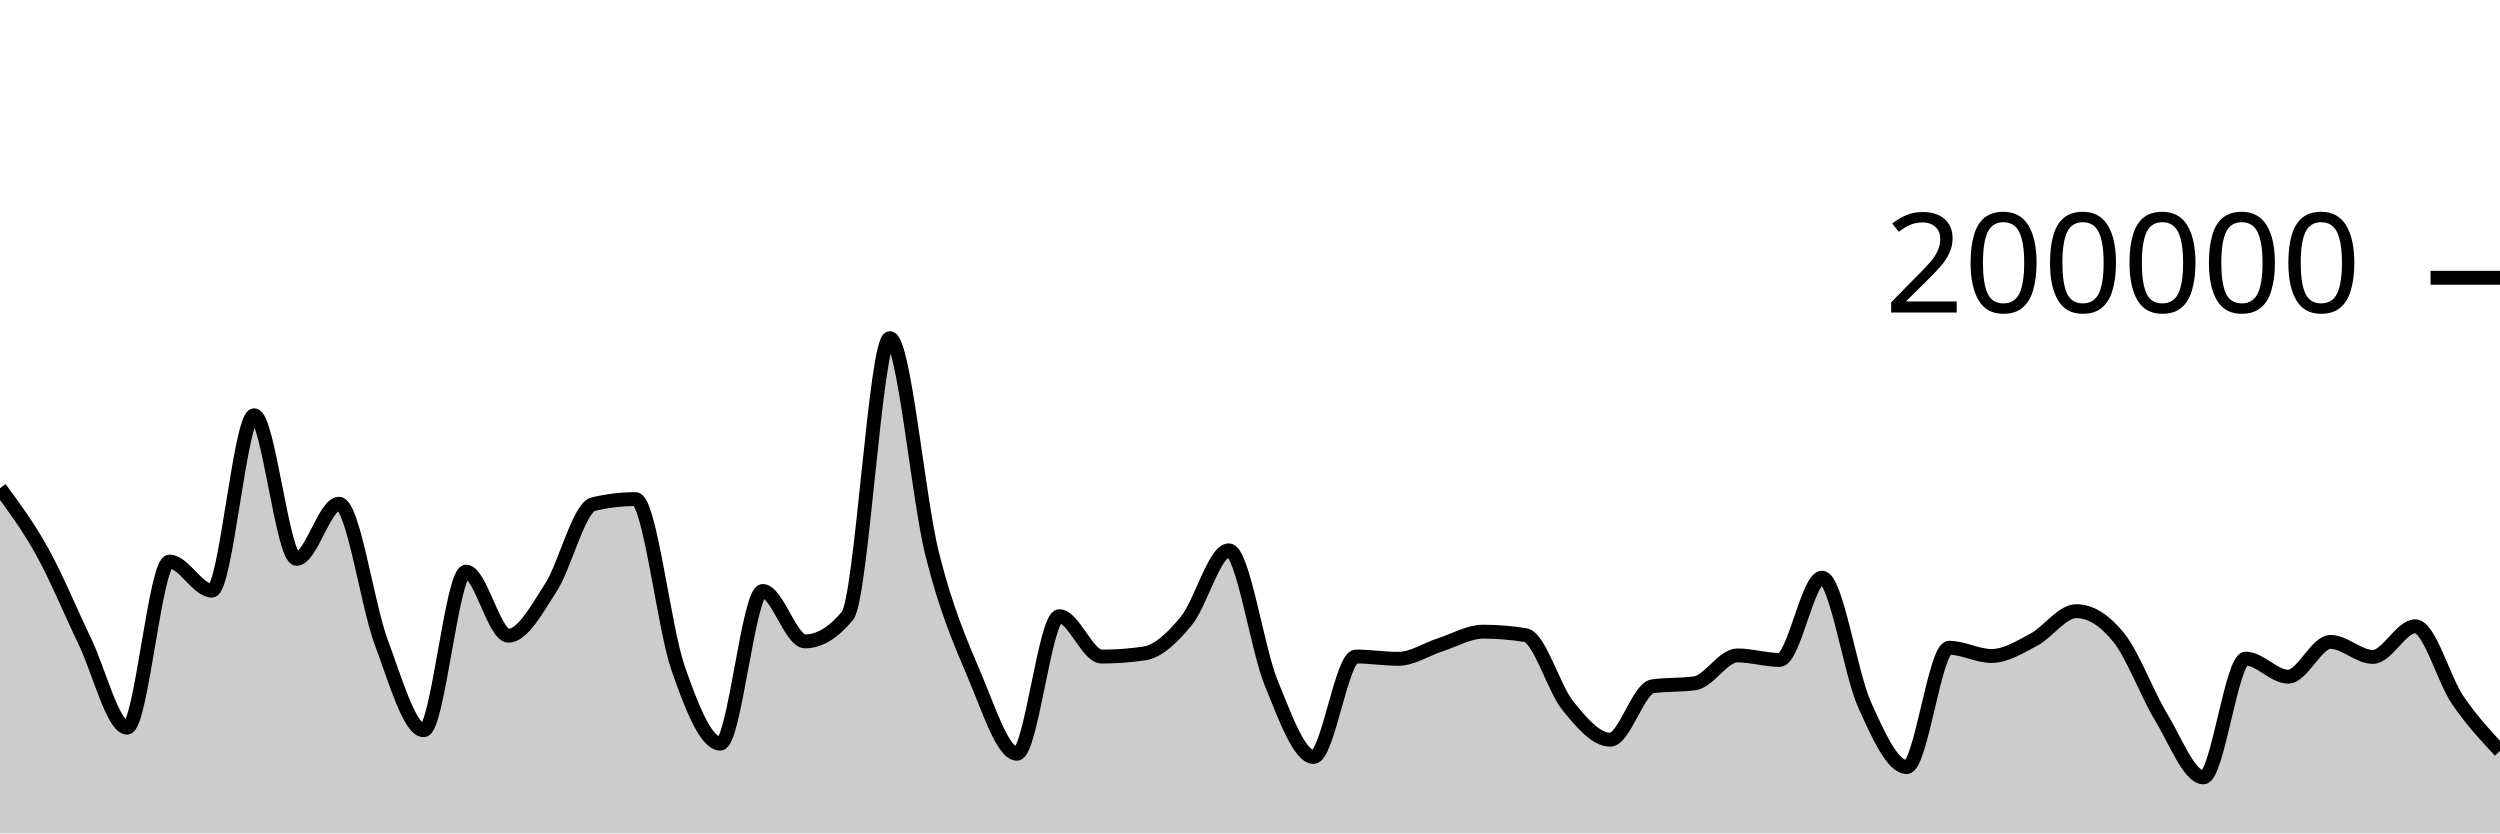
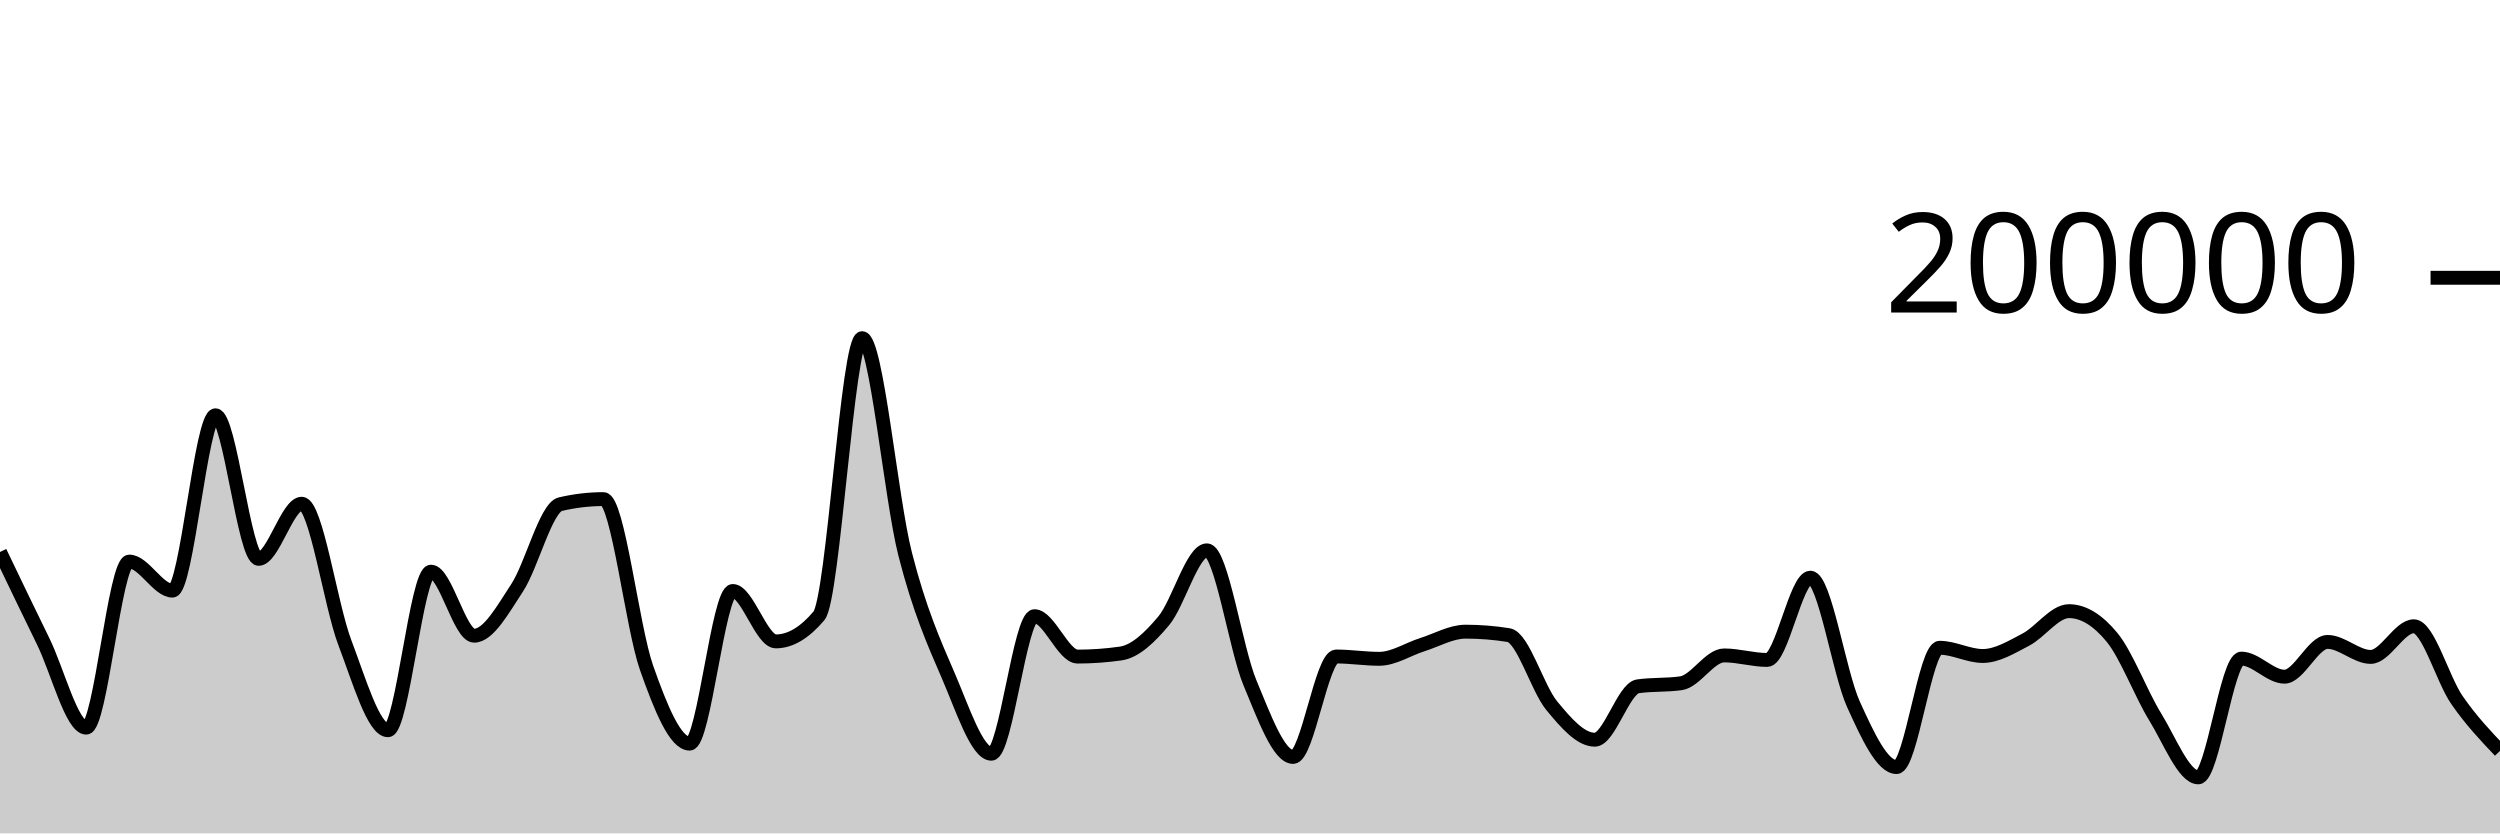
<svg xmlns="http://www.w3.org/2000/svg" viewBox="0 0 180 60">
  <g transform="translate(0,20)">
-     <path class="area" fill="rgba(0, 0, 0, 0.2)" d="M0,15.151C1.017,16.529,2.034,17.907,3.051,19.742C4.068,21.577,5.085,24.056,6.102,26.164C7.119,28.272,8.136,32.391,9.153,32.391C10.169,32.391,11.186,20.434,12.203,20.434C13.22,20.434,14.237,22.525,15.254,22.525C16.271,22.525,17.288,9.901,18.305,9.901C19.322,9.901,20.339,20.238,21.356,20.238C22.373,20.238,23.39,16.268,24.407,16.268C25.424,16.268,26.441,23.55,27.458,26.268C28.475,28.987,29.492,32.578,30.508,32.578C31.525,32.578,32.542,21.159,33.559,21.159C34.576,21.159,35.593,25.771,36.61,25.771C37.627,25.771,38.644,23.886,39.661,22.308C40.678,20.729,41.695,16.543,42.712,16.3C43.729,16.057,44.746,15.936,45.763,15.936C46.78,15.936,47.797,25.148,48.814,28.083C49.831,31.017,50.847,33.542,51.864,33.542C52.881,33.542,53.898,22.551,54.915,22.551C55.932,22.551,56.949,26.18,57.966,26.18C58.983,26.18,60,25.565,61.017,24.337C62.034,23.109,63.051,4.347,64.068,4.347C65.085,4.347,66.102,15.848,67.119,19.899C68.136,23.95,69.153,26.257,70.169,28.652C71.186,31.047,72.203,34.269,73.22,34.269C74.237,34.269,75.254,24.366,76.271,24.366C77.288,24.366,78.305,27.274,79.322,27.274C80.339,27.274,81.356,27.2,82.373,27.052C83.39,26.904,84.407,25.931,85.424,24.693C86.441,23.455,87.458,19.623,88.475,19.623C89.492,19.623,90.508,26.694,91.525,29.173C92.542,31.653,93.559,34.5,94.576,34.5C95.593,34.5,96.61,27.268,97.627,27.268C98.644,27.268,99.661,27.434,100.678,27.434C101.695,27.434,102.712,26.739,103.729,26.413C104.746,26.087,105.763,25.48,106.78,25.48C107.797,25.48,108.814,25.562,109.831,25.728C110.847,25.893,111.864,29.552,112.881,30.807C113.898,32.063,114.915,33.259,115.932,33.259C116.949,33.259,117.966,29.561,118.983,29.414C120,29.268,121.017,29.341,122.034,29.194C123.051,29.048,124.068,27.19,125.085,27.19C126.102,27.19,127.119,27.516,128.136,27.516C129.153,27.516,130.169,21.592,131.186,21.592C132.203,21.592,133.22,28.436,134.237,30.709C135.254,32.982,136.271,35.229,137.288,35.229C138.305,35.229,139.322,26.639,140.339,26.639C141.356,26.639,142.373,27.231,143.39,27.231C144.407,27.231,145.424,26.59,146.441,26.052C147.458,25.514,148.475,24.003,149.492,24.003C150.508,24.003,151.525,24.633,152.542,25.893C153.559,27.153,154.576,29.934,155.593,31.614C156.61,33.293,157.627,35.97,158.644,35.97C159.661,35.97,160.678,27.42,161.695,27.42C162.712,27.42,163.729,28.722,164.746,28.722C165.763,28.722,166.78,26.218,167.797,26.218C168.814,26.218,169.831,27.298,170.847,27.298C171.864,27.298,172.881,25.091,173.898,25.091C174.915,25.091,175.932,28.901,176.949,30.397C177.966,31.892,178.983,32.98,180,34.067L180,40C178.983,40,177.966,40,176.949,40C175.932,40,174.915,40,173.898,40C172.881,40,171.864,40,170.847,40C169.831,40,168.814,40,167.797,40C166.78,40,165.763,40,164.746,40C163.729,40,162.712,40,161.695,40C160.678,40,159.661,40,158.644,40C157.627,40,156.61,40,155.593,40C154.576,40,153.559,40,152.542,40C151.525,40,150.508,40,149.492,40C148.475,40,147.458,40,146.441,40C145.424,40,144.407,40,143.39,40C142.373,40,141.356,40,140.339,40C139.322,40,138.305,40,137.288,40C136.271,40,135.254,40,134.237,40C133.22,40,132.203,40,131.186,40C130.169,40,129.153,40,128.136,40C127.119,40,126.102,40,125.085,40C124.068,40,123.051,40,122.034,40C121.017,40,120,40,118.983,40C117.966,40,116.949,40,115.932,40C114.915,40,113.898,40,112.881,40C111.864,40,110.847,40,109.831,40C108.814,40,107.797,40,106.78,40C105.763,40,104.746,40,103.729,40C102.712,40,101.695,40,100.678,40C99.661,40,98.644,40,97.627,40C96.61,40,95.593,40,94.576,40C93.559,40,92.542,40,91.525,40C90.508,40,89.492,40,88.475,40C87.458,40,86.441,40,85.424,40C84.407,40,83.39,40,82.373,40C81.356,40,80.339,40,79.322,40C78.305,40,77.288,40,76.271,40C75.254,40,74.237,40,73.22,40C72.203,40,71.186,40,70.169,40C69.153,40,68.136,40,67.119,40C66.102,40,65.085,40,64.068,40C63.051,40,62.034,40,61.017,40C60,40,58.983,40,57.966,40C56.949,40,55.932,40,54.915,40C53.898,40,52.881,40,51.864,40C50.847,40,49.831,40,48.814,40C47.797,40,46.78,40,45.763,40C44.746,40,43.729,40,42.712,40C41.695,40,40.678,40,39.661,40C38.644,40,37.627,40,36.61,40C35.593,40,34.576,40,33.559,40C32.542,40,31.525,40,30.508,40C29.492,40,28.475,40,27.458,40C26.441,40,25.424,40,24.407,40C23.39,40,22.373,40,21.356,40C20.339,40,19.322,40,18.305,40C17.288,40,16.271,40,15.254,40C14.237,40,13.22,40,12.203,40C11.186,40,10.169,40,9.153,40C8.136,40,7.119,40,6.102,40C5.085,40,4.068,40,3.051,40C2.034,40,1.017,40,0,40Z" />
-     <path class="line" stroke="black" fill="none" d="M0,15.151C1.017,16.529,2.034,17.907,3.051,19.742C4.068,21.577,5.085,24.056,6.102,26.164C7.119,28.272,8.136,32.391,9.153,32.391C10.169,32.391,11.186,20.434,12.203,20.434C13.22,20.434,14.237,22.525,15.254,22.525C16.271,22.525,17.288,9.901,18.305,9.901C19.322,9.901,20.339,20.238,21.356,20.238C22.373,20.238,23.39,16.268,24.407,16.268C25.424,16.268,26.441,23.55,27.458,26.268C28.475,28.987,29.492,32.578,30.508,32.578C31.525,32.578,32.542,21.159,33.559,21.159C34.576,21.159,35.593,25.771,36.61,25.771C37.627,25.771,38.644,23.886,39.661,22.308C40.678,20.729,41.695,16.543,42.712,16.3C43.729,16.057,44.746,15.936,45.763,15.936C46.78,15.936,47.797,25.148,48.814,28.083C49.831,31.017,50.847,33.542,51.864,33.542C52.881,33.542,53.898,22.551,54.915,22.551C55.932,22.551,56.949,26.18,57.966,26.18C58.983,26.18,60,25.565,61.017,24.337C62.034,23.109,63.051,4.347,64.068,4.347C65.085,4.347,66.102,15.848,67.119,19.899C68.136,23.95,69.153,26.257,70.169,28.652C71.186,31.047,72.203,34.269,73.22,34.269C74.237,34.269,75.254,24.366,76.271,24.366C77.288,24.366,78.305,27.274,79.322,27.274C80.339,27.274,81.356,27.2,82.373,27.052C83.39,26.904,84.407,25.931,85.424,24.693C86.441,23.455,87.458,19.623,88.475,19.623C89.492,19.623,90.508,26.694,91.525,29.173C92.542,31.653,93.559,34.5,94.576,34.5C95.593,34.5,96.61,27.268,97.627,27.268C98.644,27.268,99.661,27.434,100.678,27.434C101.695,27.434,102.712,26.739,103.729,26.413C104.746,26.087,105.763,25.48,106.78,25.48C107.797,25.48,108.814,25.562,109.831,25.728C110.847,25.893,111.864,29.552,112.881,30.807C113.898,32.063,114.915,33.259,115.932,33.259C116.949,33.259,117.966,29.561,118.983,29.414C120,29.268,121.017,29.341,122.034,29.194C123.051,29.048,124.068,27.19,125.085,27.19C126.102,27.19,127.119,27.516,128.136,27.516C129.153,27.516,130.169,21.592,131.186,21.592C132.203,21.592,133.22,28.436,134.237,30.709C135.254,32.982,136.271,35.229,137.288,35.229C138.305,35.229,139.322,26.639,140.339,26.639C141.356,26.639,142.373,27.231,143.39,27.231C144.407,27.231,145.424,26.59,146.441,26.052C147.458,25.514,148.475,24.003,149.492,24.003C150.508,24.003,151.525,24.633,152.542,25.893C153.559,27.153,154.576,29.934,155.593,31.614C156.61,33.293,157.627,35.97,158.644,35.97C159.661,35.97,160.678,27.42,161.695,27.42C162.712,27.42,163.729,28.722,164.746,28.722C165.763,28.722,166.78,26.218,167.797,26.218C168.814,26.218,169.831,27.298,170.847,27.298C171.864,27.298,172.881,25.091,173.898,25.091C174.915,25.091,175.932,28.901,176.949,30.397C177.966,31.892,178.983,32.98,180,34.067" />
+     <path class="area" fill="rgba(0, 0, 0, 0.2)" d="M0,19.742C1.034,21.899,2.069,24.056,3.103,26.164C4.138,28.272,5.172,32.391,6.207,32.391C7.241,32.391,8.276,20.434,9.31,20.434C10.345,20.434,11.379,22.525,12.414,22.525C13.448,22.525,14.483,9.901,15.517,9.901C16.552,9.901,17.586,20.238,18.621,20.238C19.655,20.238,20.69,16.268,21.724,16.268C22.759,16.268,23.793,23.55,24.828,26.268C25.862,28.987,26.897,32.578,27.931,32.578C28.966,32.578,30,21.159,31.034,21.159C32.069,21.159,33.103,25.771,34.138,25.771C35.172,25.771,36.207,23.886,37.241,22.308C38.276,20.729,39.31,16.543,40.345,16.3C41.379,16.057,42.414,15.936,43.448,15.936C44.483,15.936,45.517,25.148,46.552,28.083C47.586,31.017,48.621,33.542,49.655,33.542C50.69,33.542,51.724,22.551,52.759,22.551C53.793,22.551,54.828,26.18,55.862,26.18C56.897,26.18,57.931,25.565,58.966,24.337C60,23.109,61.034,4.347,62.069,4.347C63.103,4.347,64.138,15.848,65.172,19.899C66.207,23.95,67.241,26.257,68.276,28.652C69.31,31.047,70.345,34.269,71.379,34.269C72.414,34.269,73.448,24.366,74.483,24.366C75.517,24.366,76.552,27.274,77.586,27.274C78.621,27.274,79.655,27.2,80.69,27.052C81.724,26.904,82.759,25.931,83.793,24.693C84.828,23.455,85.862,19.623,86.897,19.623C87.931,19.623,88.966,26.694,90,29.173C91.034,31.653,92.069,34.5,93.103,34.5C94.138,34.5,95.172,27.268,96.207,27.268C97.241,27.268,98.276,27.434,99.31,27.434C100.345,27.434,101.379,26.739,102.414,26.413C103.448,26.087,104.483,25.48,105.517,25.48C106.552,25.48,107.586,25.562,108.621,25.728C109.655,25.893,110.69,29.552,111.724,30.807C112.759,32.063,113.793,33.259,114.828,33.259C115.862,33.259,116.897,29.561,117.931,29.414C118.966,29.268,120,29.341,121.034,29.194C122.069,29.048,123.103,27.19,124.138,27.19C125.172,27.19,126.207,27.516,127.241,27.516C128.276,27.516,129.31,21.592,130.345,21.592C131.379,21.592,132.414,28.436,133.448,30.709C134.483,32.982,135.517,35.229,136.552,35.229C137.586,35.229,138.621,26.639,139.655,26.639C140.69,26.639,141.724,27.231,142.759,27.231C143.793,27.231,144.828,26.59,145.862,26.052C146.897,25.514,147.931,24.003,148.966,24.003C150,24.003,151.034,24.633,152.069,25.893C153.103,27.153,154.138,29.934,155.172,31.614C156.207,33.293,157.241,35.97,158.276,35.97C159.31,35.97,160.345,27.42,161.379,27.42C162.414,27.42,163.448,28.722,164.483,28.722C165.517,28.722,166.552,26.218,167.586,26.218C168.621,26.218,169.655,27.298,170.69,27.298C171.724,27.298,172.759,25.091,173.793,25.091C174.828,25.091,175.862,28.901,176.897,30.397C177.931,31.892,178.966,32.98,180,34.067L180,40C178.966,40,177.931,40,176.897,40C175.862,40,174.828,40,173.793,40C172.759,40,171.724,40,170.69,40C169.655,40,168.621,40,167.586,40C166.552,40,165.517,40,164.483,40C163.448,40,162.414,40,161.379,40C160.345,40,159.31,40,158.276,40C157.241,40,156.207,40,155.172,40C154.138,40,153.103,40,152.069,40C151.034,40,150,40,148.966,40C147.931,40,146.897,40,145.862,40C144.828,40,143.793,40,142.759,40C141.724,40,140.69,40,139.655,40C138.621,40,137.586,40,136.552,40C135.517,40,134.483,40,133.448,40C132.414,40,131.379,40,130.345,40C129.31,40,128.276,40,127.241,40C126.207,40,125.172,40,124.138,40C123.103,40,122.069,40,121.034,40C120,40,118.966,40,117.931,40C116.897,40,115.862,40,114.828,40C113.793,40,112.759,40,111.724,40C110.69,40,109.655,40,108.621,40C107.586,40,106.552,40,105.517,40C104.483,40,103.448,40,102.414,40C101.379,40,100.345,40,99.31,40C98.276,40,97.241,40,96.207,40C95.172,40,94.138,40,93.103,40C92.069,40,91.034,40,90,40C88.966,40,87.931,40,86.897,40C85.862,40,84.828,40,83.793,40C82.759,40,81.724,40,80.69,40C79.655,40,78.621,40,77.586,40C76.552,40,75.517,40,74.483,40C73.448,40,72.414,40,71.379,40C70.345,40,69.31,40,68.276,40C67.241,40,66.207,40,65.172,40C64.138,40,63.103,40,62.069,40C61.034,40,60,40,58.966,40C57.931,40,56.897,40,55.862,40C54.828,40,53.793,40,52.759,40C51.724,40,50.69,40,49.655,40C48.621,40,47.586,40,46.552,40C45.517,40,44.483,40,43.448,40C42.414,40,41.379,40,40.345,40C39.31,40,38.276,40,37.241,40C36.207,40,35.172,40,34.138,40C33.103,40,32.069,40,31.034,40C30,40,28.966,40,27.931,40C26.897,40,25.862,40,24.828,40C23.793,40,22.759,40,21.724,40C20.69,40,19.655,40,18.621,40C17.586,40,16.552,40,15.517,40C14.483,40,13.448,40,12.414,40C11.379,40,10.345,40,9.31,40C8.276,40,7.241,40,6.207,40C5.172,40,4.138,40,3.103,40C2.069,40,1.034,40,0,40Z" />
+     <path class="line" stroke="black" fill="none" d="M0,19.742C1.034,21.899,2.069,24.056,3.103,26.164C4.138,28.272,5.172,32.391,6.207,32.391C7.241,32.391,8.276,20.434,9.31,20.434C10.345,20.434,11.379,22.525,12.414,22.525C13.448,22.525,14.483,9.901,15.517,9.901C16.552,9.901,17.586,20.238,18.621,20.238C19.655,20.238,20.69,16.268,21.724,16.268C22.759,16.268,23.793,23.55,24.828,26.268C25.862,28.987,26.897,32.578,27.931,32.578C28.966,32.578,30,21.159,31.034,21.159C32.069,21.159,33.103,25.771,34.138,25.771C35.172,25.771,36.207,23.886,37.241,22.308C38.276,20.729,39.31,16.543,40.345,16.3C41.379,16.057,42.414,15.936,43.448,15.936C44.483,15.936,45.517,25.148,46.552,28.083C47.586,31.017,48.621,33.542,49.655,33.542C50.69,33.542,51.724,22.551,52.759,22.551C53.793,22.551,54.828,26.18,55.862,26.18C56.897,26.18,57.931,25.565,58.966,24.337C60,23.109,61.034,4.347,62.069,4.347C63.103,4.347,64.138,15.848,65.172,19.899C66.207,23.95,67.241,26.257,68.276,28.652C69.31,31.047,70.345,34.269,71.379,34.269C72.414,34.269,73.448,24.366,74.483,24.366C75.517,24.366,76.552,27.274,77.586,27.274C78.621,27.274,79.655,27.2,80.69,27.052C81.724,26.904,82.759,25.931,83.793,24.693C84.828,23.455,85.862,19.623,86.897,19.623C87.931,19.623,88.966,26.694,90,29.173C91.034,31.653,92.069,34.5,93.103,34.5C94.138,34.5,95.172,27.268,96.207,27.268C97.241,27.268,98.276,27.434,99.31,27.434C100.345,27.434,101.379,26.739,102.414,26.413C103.448,26.087,104.483,25.48,105.517,25.48C106.552,25.48,107.586,25.562,108.621,25.728C109.655,25.893,110.69,29.552,111.724,30.807C112.759,32.063,113.793,33.259,114.828,33.259C115.862,33.259,116.897,29.561,117.931,29.414C118.966,29.268,120,29.341,121.034,29.194C122.069,29.048,123.103,27.19,124.138,27.19C125.172,27.19,126.207,27.516,127.241,27.516C128.276,27.516,129.31,21.592,130.345,21.592C131.379,21.592,132.414,28.436,133.448,30.709C134.483,32.982,135.517,35.229,136.552,35.229C137.586,35.229,138.621,26.639,139.655,26.639C140.69,26.639,141.724,27.231,142.759,27.231C143.793,27.231,144.828,26.59,145.862,26.052C146.897,25.514,147.931,24.003,148.966,24.003C150,24.003,151.034,24.633,152.069,25.893C153.103,27.153,154.138,29.934,155.172,31.614C156.207,33.293,157.241,35.97,158.276,35.97C159.31,35.97,160.345,27.42,161.379,27.42C162.414,27.42,163.448,28.722,164.483,28.722C165.517,28.722,166.552,26.218,167.586,26.218C168.621,26.218,169.655,27.298,170.69,27.298C171.724,27.298,172.759,25.091,173.793,25.091C174.828,25.091,175.862,28.901,176.897,30.397C177.931,31.892,178.966,32.98,180,34.067" />
    <path class="axis-ceiling" stroke-width="1" stroke="black" fill="none" d="M175,0L180,0" />
    <text class="axis-ceiling-label" font-family="sans-serif" text-anchor="end" font-size="10px" x="170" y="2.5">200000</text>
  </g>
</svg>
